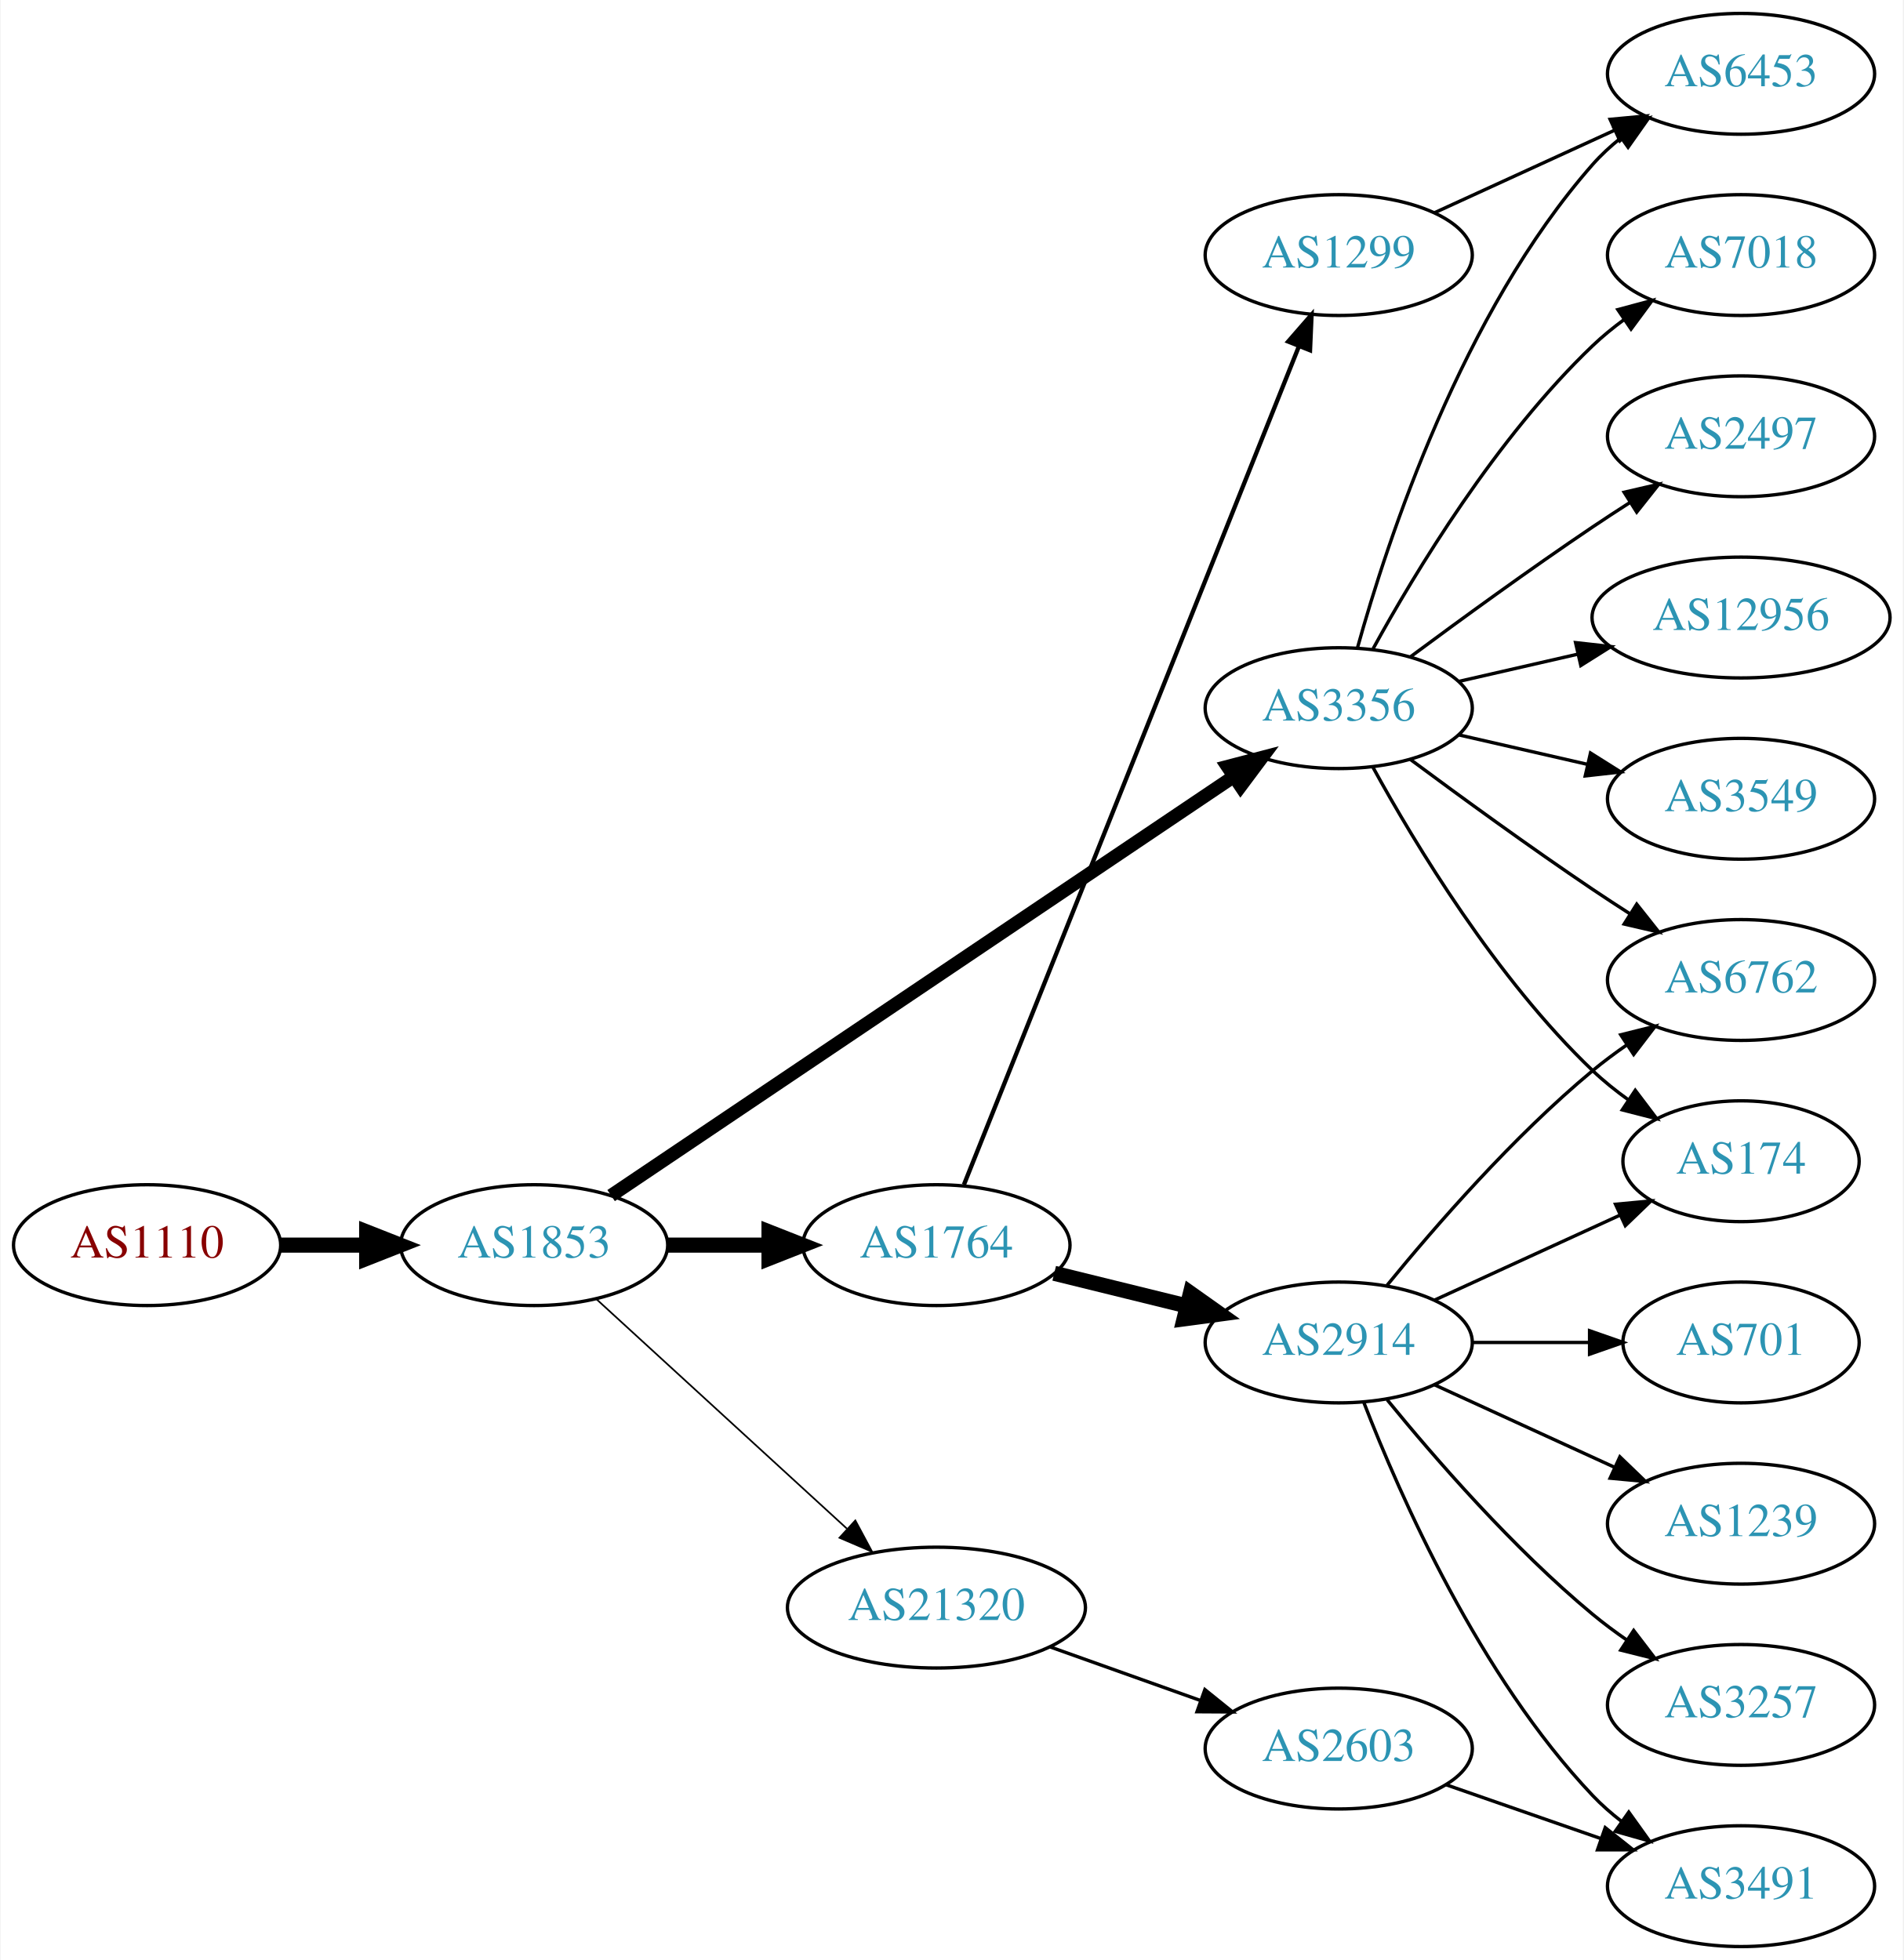
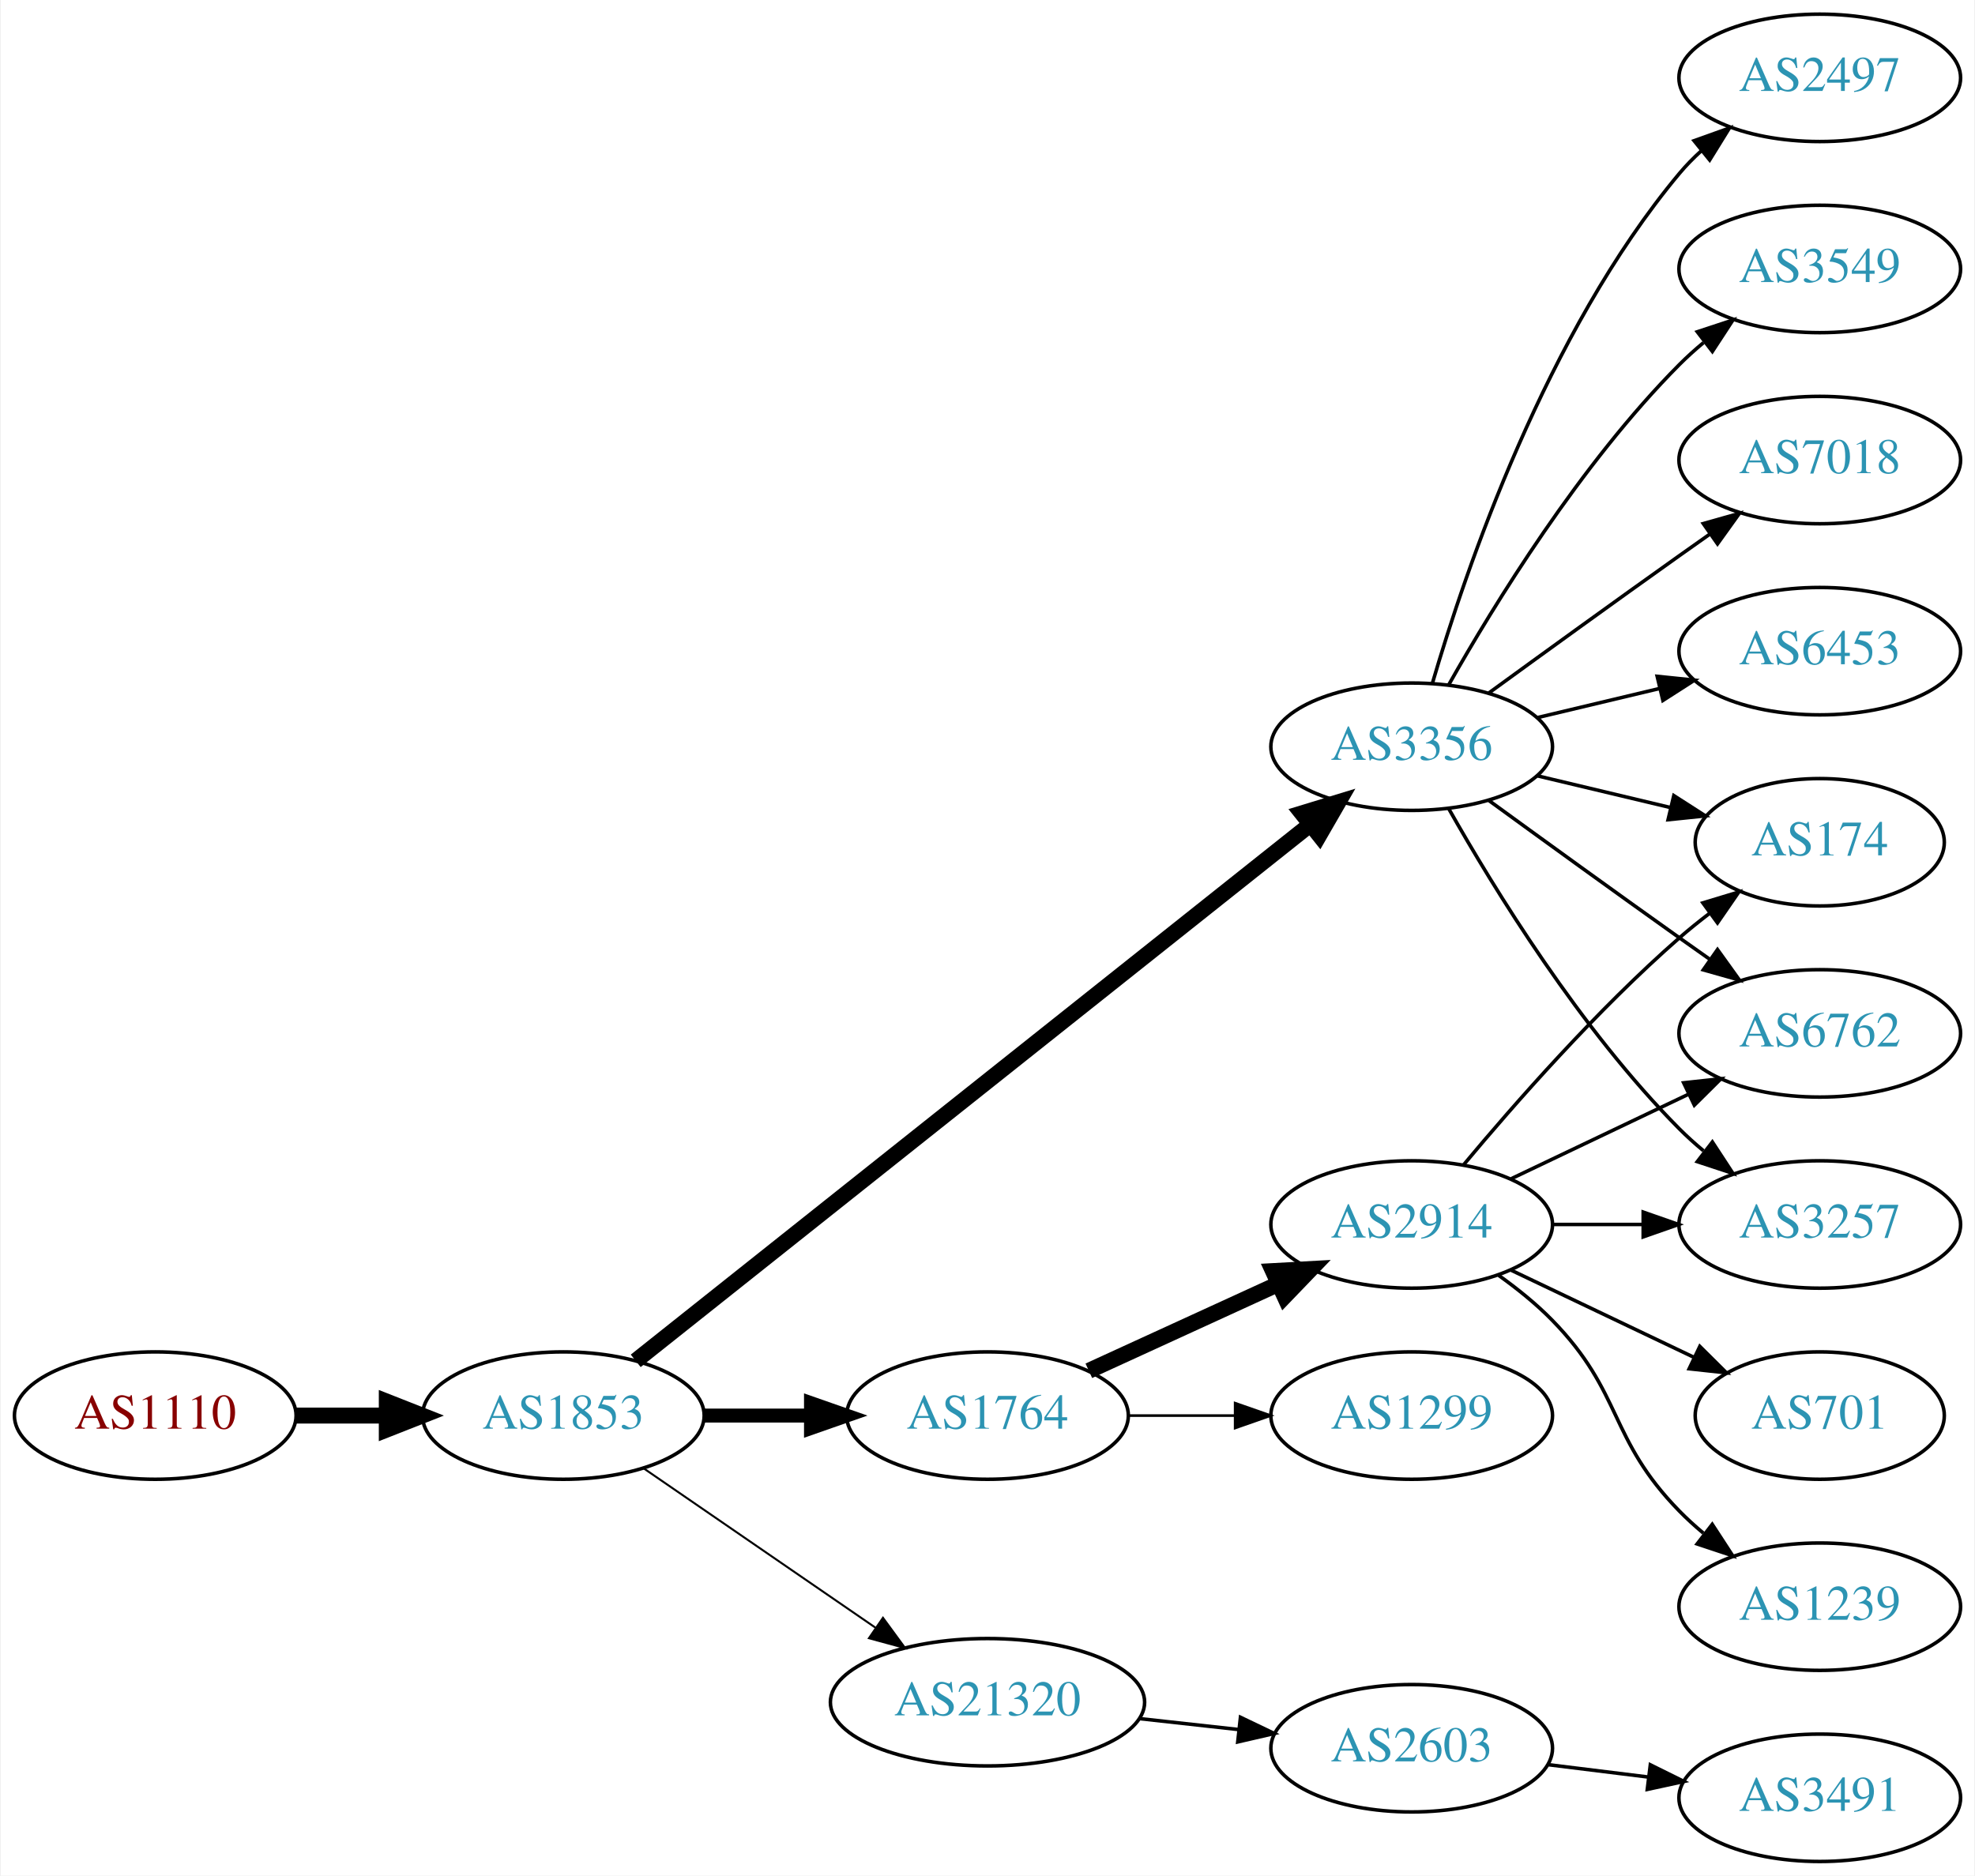
- <svg xmlns="http://www.w3.org/2000/svg" xmlns:xlink="http://www.w3.org/1999/xlink" width="567pt" height="584pt" viewBox="0.00 0.00 566.66 584.00">
-   <g id="graph0" class="graph" transform="scale(1 1) rotate(0) translate(4 580)">
-     <polygon fill="white" stroke="none" points="-4,4 -4,-580 562.663,-580 562.663,4 -4,4" />
+ <svg xmlns="http://www.w3.org/2000/svg" xmlns:xlink="http://www.w3.org/1999/xlink" width="558pt" height="530pt" viewBox="0.00 0.00 557.56 530.00">
+   <g id="graph0" class="graph" transform="scale(1 1) rotate(0) translate(4 526)">
+     <polygon fill="white" stroke="none" points="-4,4 -4,-526 553.564,-526 553.564,4 -4,4" />
    <g id="node1" class="node">
      <g id="a_node1">
        <a xlink:href="/asn/1110" xlink:title="AS1110 ~ University of Innsbruck [AT]">
-           <ellipse fill="#ffffff" stroke="black" cx="39.647" cy="-209" rx="39.794" ry="18" />
-           <text text-anchor="middle" x="39.647" y="-205.3" font-family="Times,serif" font-size="14.00" fill="#880000">AS1110</text>
+           <ellipse fill="#ffffff" stroke="black" cx="39.647" cy="-126" rx="39.794" ry="18" />
+           <text text-anchor="middle" x="39.647" y="-122.3" font-family="Times,serif" font-size="14.00" fill="#880000">AS1110</text>
        </a>
      </g>
    </g>
    <g id="node2" class="node">
      <g id="a_node2">
        <a xlink:href="/asn/1853" xlink:title="AS1853 ~ ACOnet Backbone [AT]">
-           <ellipse fill="#ffffff" stroke="black" cx="154.939" cy="-209" rx="39.794" ry="18" />
-           <text text-anchor="middle" x="154.939" y="-205.3" font-family="Times,serif" font-size="14.00" fill="#2c94b3">AS1853</text>
+           <ellipse fill="#ffffff" stroke="black" cx="154.939" cy="-126" rx="39.794" ry="18" />
+           <text text-anchor="middle" x="154.939" y="-122.3" font-family="Times,serif" font-size="14.00" fill="#2c94b3">AS1853</text>
        </a>
      </g>
    </g>
    <g id="edge1" class="edge">
-       <path fill="none" stroke="black" stroke-width="4.5" d="M79.319,-209C87.522,-209 96.286,-209 104.818,-209" />
-       <polygon fill="black" stroke="black" stroke-width="4.5" points="105.057,-212.938 115.057,-209 105.057,-205.063 105.057,-212.938" />
+       <path fill="none" stroke="black" stroke-width="4.5" d="M79.319,-126C87.522,-126 96.286,-126 104.818,-126" />
+       <polygon fill="black" stroke="black" stroke-width="4.5" points="105.057,-129.938 115.057,-126 105.057,-122.063 105.057,-129.938" />
    </g>
    <g id="node3" class="node">
      <g id="a_node3">
        <a xlink:href="/asn/1764" xlink:title="AS1764 ~ NEXTLAYER-AS [AT]">
-           <ellipse fill="#ffffff" stroke="black" cx="274.782" cy="-209" rx="39.794" ry="18" />
-           <text text-anchor="middle" x="274.782" y="-205.3" font-family="Times,serif" font-size="14.00" fill="#2c94b3">AS1764</text>
+           <ellipse fill="#ffffff" stroke="black" cx="274.782" cy="-126" rx="39.794" ry="18" />
+           <text text-anchor="middle" x="274.782" y="-122.3" font-family="Times,serif" font-size="14.00" fill="#2c94b3">AS1764</text>
        </a>
      </g>
    </g>
    <g id="edge2" class="edge">
-       <path fill="none" stroke="black" stroke-width="4.5" d="M194.852,-209C204.405,-209 214.755,-209 224.718,-209" />
-       <polygon fill="black" stroke="black" stroke-width="4.5" points="224.91,-212.938 234.91,-209 224.91,-205.063 224.91,-212.938" />
+       <path fill="none" stroke="black" stroke-width="3.938" d="M194.852,-126C204.405,-126 214.755,-126 224.718,-126" />
+       <polygon fill="black" stroke="black" stroke-width="3.938" points="224.91,-129.5 234.91,-126 224.91,-122.5 224.91,-129.5" />
    </g>
    <g id="node4" class="node">
      <g id="a_node4">
        <a xlink:href="/asn/3356" xlink:title="AS3356 ~ Level 3 Parent, LLC [US]">
-           <ellipse fill="#ffffff" stroke="black" cx="394.625" cy="-369" rx="39.794" ry="18" />
-           <text text-anchor="middle" x="394.625" y="-365.3" font-family="Times,serif" font-size="14.00" fill="#2c94b3">AS3356</text>
+           <ellipse fill="#ffffff" stroke="black" cx="394.625" cy="-315" rx="39.794" ry="18" />
+           <text text-anchor="middle" x="394.625" y="-311.3" font-family="Times,serif" font-size="14.00" fill="#2c94b3">AS3356</text>
        </a>
      </g>
    </g>
    <g id="edge3" class="edge">
-       <path fill="none" stroke="black" stroke-width="4" d="M177.874,-223.766C220.501,-252.46 314.596,-315.801 363.216,-348.53" />
-       <polygon fill="black" stroke="black" stroke-width="4" points="361.493,-351.589 371.743,-354.27 365.402,-345.782 361.493,-351.589" />
+       <path fill="none" stroke="black" stroke-width="4.5" d="M175.39,-141.467C217.523,-174.969 317.335,-254.337 365.995,-293.03" />
+       <polygon fill="black" stroke="black" stroke-width="4.5" points="363.627,-296.178 373.905,-299.32 368.529,-290.014 363.627,-296.178" />
    </g>
    <g id="node5" class="node">
      <g id="a_node5">
        <a xlink:href="/asn/21320" xlink:title="AS21320 ~ GEANT Vereniging [EU]">
-           <ellipse fill="#ffffff" stroke="black" cx="274.782" cy="-101" rx="44.393" ry="18" />
-           <text text-anchor="middle" x="274.782" y="-97.3" font-family="Times,serif" font-size="14.00" fill="#2c94b3">AS21320</text>
+           <ellipse fill="#ffffff" stroke="black" cx="274.782" cy="-45" rx="44.393" ry="18" />
+           <text text-anchor="middle" x="274.782" y="-41.3" font-family="Times,serif" font-size="14.00" fill="#2c94b3">AS21320</text>
        </a>
      </g>
    </g>
    <g id="edge4" class="edge">
-       <path fill="none" stroke="black" stroke-width="0.5" d="M173.582,-192.831C193.339,-174.724 225.542,-145.211 248.093,-124.543" />
-       <polygon fill="black" stroke="black" stroke-width="0.5" points="250.624,-126.971 255.631,-117.635 245.894,-121.811 250.624,-126.971" />
+       <path fill="none" stroke="black" stroke-width="0.562" d="M177.554,-111.143C195.926,-98.515 222.519,-80.236 243.095,-66.093" />
+       <polygon fill="black" stroke="black" stroke-width="0.562" points="245.246,-68.862 251.504,-60.313 241.281,-63.093 245.246,-68.862" />
    </g>
    <g id="node6" class="node">
      <g id="a_node6">
        <a xlink:href="/asn/2914" xlink:title="AS2914 ~ NTT America, Inc. [US]">
          <ellipse fill="#ffffff" stroke="black" cx="394.625" cy="-180" rx="39.794" ry="18" />
          <text text-anchor="middle" x="394.625" y="-176.3" font-family="Times,serif" font-size="14.00" fill="#2c94b3">AS2914</text>
        </a>
      </g>
    </g>
    <g id="edge5" class="edge">
-       <path fill="none" stroke="black" stroke-width="4.5" d="M309.867,-200.612C322.217,-197.573 336.349,-194.095 349.444,-190.873" />
-       <polygon fill="black" stroke="black" stroke-width="4.5" points="350.439,-194.683 359.208,-188.47 348.557,-187.036 350.439,-194.683" />
+       <path fill="none" stroke="black" stroke-width="4.5" d="M303.411,-138.661C319.368,-145.973 339.638,-155.261 356.921,-163.181" />
+       <polygon fill="black" stroke="black" stroke-width="4.5" points="355.438,-166.832 366.169,-167.419 358.718,-159.673 355.438,-166.832" />
    </g>
    <g id="node7" class="node">
      <g id="a_node7">
        <a xlink:href="/asn/1299" xlink:title="AS1299 ~ Telia Carrier [EU]">
-           <ellipse fill="#ffffff" stroke="black" cx="394.625" cy="-504" rx="39.794" ry="18" />
-           <text text-anchor="middle" x="394.625" y="-500.3" font-family="Times,serif" font-size="14.00" fill="#2c94b3">AS1299</text>
+           <ellipse fill="#ffffff" stroke="black" cx="394.625" cy="-126" rx="39.794" ry="18" />
+           <text text-anchor="middle" x="394.625" y="-122.3" font-family="Times,serif" font-size="14.00" fill="#2c94b3">AS1299</text>
        </a>
      </g>
    </g>
    <g id="edge6" class="edge">
-       <path fill="none" stroke="black" stroke-width="1.286" d="M282.976,-227.009C302.911,-276.913 358.952,-417.204 382.734,-476.738" />
-       <polygon fill="black" stroke="black" stroke-width="1.286" points="379.565,-478.238 386.525,-486.226 386.065,-475.641 379.565,-478.238" />
+       <path fill="none" stroke="black" stroke-width="0.75" d="M314.695,-126C324.248,-126 334.598,-126 344.56,-126" />
+       <polygon fill="black" stroke="black" stroke-width="0.75" points="344.753,-129.5 354.753,-126 344.753,-122.5 344.753,-129.5" />
    </g>
    <g id="node8" class="node">
      <g id="a_node8">
+         <a xlink:href="/asn/174" xlink:title="AS174 ~ Cogent Communications [US]">
+           <ellipse fill="#ffffff" stroke="black" cx="509.918" cy="-288" rx="35.194" ry="18" />
+           <text text-anchor="middle" x="509.918" y="-284.3" font-family="Times,serif" font-size="14.00" fill="#2c94b3">AS174</text>
+         </a>
+       </g>
+     </g>
+     <g id="edge14" class="edge">
+       <path fill="none" stroke="black" d="M430.232,-306.752C442.026,-303.942 455.331,-300.771 467.599,-297.847" />
+       <polygon fill="black" stroke="black" points="468.687,-301.186 477.604,-295.463 467.065,-294.376 468.687,-301.186" />
+     </g>
+     <g id="node11" class="node">
+       <g id="a_node11">
        <a xlink:href="/asn/6762" xlink:title="AS6762 ~ TELECOM ITALIA SPARKLE S.p.A. [IT]">
-           <ellipse fill="#ffffff" stroke="black" cx="514.467" cy="-288" rx="39.794" ry="18" />
-           <text text-anchor="middle" x="514.467" y="-284.3" font-family="Times,serif" font-size="14.00" fill="#2c94b3">AS6762</text>
+           <ellipse fill="#ffffff" stroke="black" cx="509.918" cy="-234" rx="39.794" ry="18" />
+           <text text-anchor="middle" x="509.918" y="-230.3" font-family="Times,serif" font-size="14.00" fill="#2c94b3">AS6762</text>
        </a>
      </g>
    </g>
    <g id="edge17" class="edge">
-       <path fill="none" stroke="black" d="M415.955,-353.723C430.817,-342.696 451.562,-327.593 470.271,-315 473.82,-312.611 477.57,-310.161 481.319,-307.758" />
-       <polygon fill="black" stroke="black" points="483.387,-310.591 489.967,-302.288 479.645,-304.675 483.387,-310.591" />
-     </g>
-     <g id="node10" class="node">
-       <g id="a_node10">
-         <a xlink:href="/asn/174" xlink:title="AS174 ~ Cogent Communications [US]">
-           <ellipse fill="#ffffff" stroke="black" cx="514.467" cy="-234" rx="35.194" ry="18" />
-           <text text-anchor="middle" x="514.467" y="-230.3" font-family="Times,serif" font-size="14.00" fill="#2c94b3">AS174</text>
-         </a>
-       </g>
-     </g>
-     <g id="edge16" class="edge">
-       <path fill="none" stroke="black" d="M404.866,-351.287C417.411,-328.439 441.588,-288.389 470.271,-261 473.525,-257.893 477.192,-254.954 480.978,-252.24" />
-       <polygon fill="black" stroke="black" points="482.956,-255.128 489.347,-246.678 479.081,-249.299 482.956,-255.128" />
+       <path fill="none" stroke="black" d="M416.473,-299.778C431.407,-288.909 452.02,-273.975 470.271,-261 473.091,-258.995 476.034,-256.915 478.983,-254.841" />
+       <polygon fill="black" stroke="black" points="481.029,-257.681 487.207,-249.074 477.01,-251.95 481.029,-257.681" />
+     </g>
+     <g id="node12" class="node">
+       <g id="a_node12">
+         <a xlink:href="/asn/3257" xlink:title="AS3257 ~ GTT [DE]">
+           <ellipse fill="#ffffff" stroke="black" cx="509.918" cy="-180" rx="39.794" ry="18" />
+           <text text-anchor="middle" x="509.918" y="-176.3" font-family="Times,serif" font-size="14.00" fill="#2c94b3">AS3257</text>
+         </a>
+       </g>
+     </g>
+     <g id="edge12" class="edge">
+       <path fill="none" stroke="black" d="M405.084,-297.51C417.866,-274.904 442.298,-235.114 470.271,-207 472.382,-204.879 474.678,-202.812 477.063,-200.829" />
+       <polygon fill="black" stroke="black" points="479.579,-203.31 485.379,-194.444 475.316,-197.758 479.579,-203.31" />
+     </g>
+     <g id="node13" class="node">
+       <g id="a_node13">
+         <a xlink:href="/asn/7018" xlink:title="AS7018 ~ AT&amp;T Services, Inc. [US]">
+           <ellipse fill="#ffffff" stroke="black" cx="509.918" cy="-396" rx="39.794" ry="18" />
+           <text text-anchor="middle" x="509.918" y="-392.3" font-family="Times,serif" font-size="14.00" fill="#2c94b3">AS7018</text>
+         </a>
+       </g>
+     </g>
+     <g id="edge13" class="edge">
+       <path fill="none" stroke="black" d="M416.473,-330.222C431.407,-341.091 452.02,-356.025 470.271,-369 473.091,-371.005 476.034,-373.085 478.983,-375.159" />
+       <polygon fill="black" stroke="black" points="477.01,-378.05 487.207,-380.926 481.029,-372.319 477.01,-378.05" />
    </g>
    <g id="node14" class="node">
      <g id="a_node14">
        <a xlink:href="/asn/6453" xlink:title="AS6453 ~ TATA COMMUNICATIONS (AMERICA) INC [US]">
-           <ellipse fill="#ffffff" stroke="black" cx="514.467" cy="-558" rx="39.794" ry="18" />
-           <text text-anchor="middle" x="514.467" y="-554.3" font-family="Times,serif" font-size="14.00" fill="#2c94b3">AS6453</text>
-         </a>
-       </g>
-     </g>
-     <g id="edge13" class="edge">
-       <path fill="none" stroke="black" d="M400.197,-386.946C409.103,-418.995 431.387,-486.842 470.271,-531 472.755,-533.821 475.605,-536.449 478.63,-538.871" />
-       <polygon fill="black" stroke="black" points="476.748,-541.828 486.92,-544.791 480.816,-536.131 476.748,-541.828" />
+           <ellipse fill="#ffffff" stroke="black" cx="509.918" cy="-342" rx="39.794" ry="18" />
+           <text text-anchor="middle" x="509.918" y="-338.3" font-family="Times,serif" font-size="14.00" fill="#2c94b3">AS6453</text>
+         </a>
+       </g>
+     </g>
+     <g id="edge15" class="edge">
+       <path fill="none" stroke="black" d="M430.232,-323.248C441.103,-325.838 453.257,-328.735 464.7,-331.462" />
+       <polygon fill="black" stroke="black" points="463.983,-334.889 474.522,-333.803 465.606,-328.08 463.983,-334.889" />
    </g>
    <g id="node15" class="node">
      <g id="a_node15">
-         <a xlink:href="/asn/7018" xlink:title="AS7018 ~ AT&amp;T Services, Inc. [US]">
-           <ellipse fill="#ffffff" stroke="black" cx="514.467" cy="-504" rx="39.794" ry="18" />
-           <text text-anchor="middle" x="514.467" y="-500.3" font-family="Times,serif" font-size="14.00" fill="#2c94b3">AS7018</text>
-         </a>
-       </g>
-     </g>
-     <g id="edge14" class="edge">
-       <path fill="none" stroke="black" d="M404.866,-386.713C417.411,-409.561 441.588,-449.611 470.271,-477 473.139,-479.739 476.328,-482.347 479.637,-484.785" />
-       <polygon fill="black" stroke="black" points="477.761,-487.742 487.996,-490.477 481.7,-481.956 477.761,-487.742" />
+         <a xlink:href="/asn/2497" xlink:title="AS2497 ~ Internet Initiative Japan Inc. [JP]">
+           <ellipse fill="#ffffff" stroke="black" cx="509.918" cy="-504" rx="39.794" ry="18" />
+           <text text-anchor="middle" x="509.918" y="-500.3" font-family="Times,serif" font-size="14.00" fill="#2c94b3">AS2497</text>
+         </a>
+       </g>
+     </g>
+     <g id="edge16" class="edge">
+       <path fill="none" stroke="black" d="M400.499,-333.002C409.813,-364.844 432.629,-431.981 470.271,-477 472.141,-479.237 474.24,-481.374 476.466,-483.396" />
+       <polygon fill="black" stroke="black" points="474.409,-486.234 484.385,-489.804 478.813,-480.793 474.409,-486.234" />
    </g>
    <g id="node16" class="node">
      <g id="a_node16">
-         <a xlink:href="/asn/2497" xlink:title="AS2497 ~ Internet Initiative Japan Inc. [JP]">
-           <ellipse fill="#ffffff" stroke="black" cx="514.467" cy="-450" rx="39.794" ry="18" />
-           <text text-anchor="middle" x="514.467" y="-446.3" font-family="Times,serif" font-size="14.00" fill="#2c94b3">AS2497</text>
-         </a>
-       </g>
-     </g>
-     <g id="edge15" class="edge">
-       <path fill="none" stroke="black" d="M415.955,-384.277C430.817,-395.304 451.562,-410.407 470.271,-423 473.82,-425.389 477.57,-427.839 481.319,-430.242" />
-       <polygon fill="black" stroke="black" points="479.645,-433.325 489.967,-435.712 483.387,-427.409 479.645,-433.325" />
+         <a xlink:href="/asn/3549" xlink:title="AS3549 ~ Level 3 Parent, LLC [US]">
+           <ellipse fill="#ffffff" stroke="black" cx="509.918" cy="-450" rx="39.794" ry="18" />
+           <text text-anchor="middle" x="509.918" y="-446.3" font-family="Times,serif" font-size="14.00" fill="#2c94b3">AS3549</text>
+         </a>
+       </g>
+     </g>
+     <g id="edge18" class="edge">
+       <path fill="none" stroke="black" d="M405.084,-332.49C417.866,-355.096 442.298,-394.886 470.271,-423 472.382,-425.121 474.678,-427.188 477.063,-429.171" />
+       <polygon fill="black" stroke="black" points="475.316,-432.242 485.379,-435.556 479.579,-426.69 475.316,-432.242" />
    </g>
    <g id="node17" class="node">
      <g id="a_node17">
-         <a xlink:href="/asn/12956" xlink:title="AS12956 ~ TELXIUS [ES]">
-           <ellipse fill="#ffffff" stroke="black" cx="514.467" cy="-396" rx="44.393" ry="18" />
-           <text text-anchor="middle" x="514.467" y="-392.3" font-family="Times,serif" font-size="14.00" fill="#2c94b3">AS12956</text>
-         </a>
-       </g>
-     </g>
-     <g id="edge18" class="edge">
-       <path fill="none" stroke="black" d="M430.344,-376.955C441.482,-379.507 454.018,-382.379 465.911,-385.104" />
-       <polygon fill="black" stroke="black" points="465.176,-388.526 475.705,-387.348 466.739,-381.703 465.176,-388.526" />
-     </g>
-     <g id="node18" class="node">
-       <g id="a_node18">
-         <a xlink:href="/asn/3549" xlink:title="AS3549 ~ Level 3 Parent, LLC [US]">
-           <ellipse fill="#ffffff" stroke="black" cx="514.467" cy="-342" rx="39.794" ry="18" />
-           <text text-anchor="middle" x="514.467" y="-338.3" font-family="Times,serif" font-size="14.00" fill="#2c94b3">AS3549</text>
+         <a xlink:href="/asn/2603" xlink:title="AS2603 ~ NORDUnet [NO]">
+           <ellipse fill="#ffffff" stroke="black" cx="394.625" cy="-32" rx="39.794" ry="18" />
+           <text text-anchor="middle" x="394.625" y="-28.3" font-family="Times,serif" font-size="14.00" fill="#2c94b3">AS2603</text>
        </a>
      </g>
    </g>
    <g id="edge19" class="edge">
-       <path fill="none" stroke="black" d="M430.344,-361.045C442.344,-358.296 455.965,-355.175 468.657,-352.267" />
-       <polygon fill="black" stroke="black" points="469.623,-355.636 478.589,-349.991 468.06,-348.813 469.623,-355.636" />
-     </g>
-     <g id="node19" class="node">
-       <g id="a_node19">
-         <a xlink:href="/asn/2603" xlink:title="AS2603 ~ NORDUnet [NO]">
-           <ellipse fill="#ffffff" stroke="black" cx="394.625" cy="-59" rx="39.794" ry="18" />
-           <text text-anchor="middle" x="394.625" y="-55.3" font-family="Times,serif" font-size="14.00" fill="#2c94b3">AS2603</text>
-         </a>
-       </g>
-     </g>
-     <g id="edge21" class="edge">
-       <path fill="none" stroke="black" d="M308.608,-89.301C322.441,-84.37 338.679,-78.583 353.237,-73.394" />
-       <polygon fill="black" stroke="black" points="354.752,-76.57 362.997,-69.916 352.402,-69.976 354.752,-76.57" />
+       <path fill="none" stroke="black" d="M317.661,-40.38C326.697,-39.383 336.319,-38.322 345.57,-37.301" />
+       <polygon fill="black" stroke="black" points="346.251,-40.748 355.807,-36.172 345.483,-33.79 346.251,-40.748" />
    </g>
    <g id="edge7" class="edge">
-       <path fill="none" stroke="black" d="M409.044,-197.065C423.158,-214.375 446.573,-241.345 470.271,-261 473.487,-263.668 476.988,-266.27 480.558,-268.741" />
-       <polygon fill="black" stroke="black" points="478.636,-271.666 488.915,-274.236 482.482,-265.817 478.636,-271.666" />
+       <path fill="none" stroke="black" d="M409.255,-196.817C423.537,-213.929 447.084,-240.745 470.271,-261 472.941,-263.332 475.814,-265.648 478.744,-267.886" />
+       <polygon fill="black" stroke="black" points="476.895,-270.87 487.035,-273.939 481.022,-265.216 476.895,-270.87" />
    </g>
    <g id="node9" class="node">
      <g id="a_node9">
        <a xlink:href="/asn/701" xlink:title="AS701 ~ UUNET [US]">
-           <ellipse fill="#ffffff" stroke="black" cx="514.467" cy="-180" rx="35.194" ry="18" />
-           <text text-anchor="middle" x="514.467" y="-176.3" font-family="Times,serif" font-size="14.00" fill="#2c94b3">AS701</text>
+           <ellipse fill="#ffffff" stroke="black" cx="509.918" cy="-126" rx="35.194" ry="18" />
+           <text text-anchor="middle" x="509.918" y="-122.3" font-family="Times,serif" font-size="14.00" fill="#2c94b3">AS701</text>
        </a>
      </g>
    </g>
    <g id="edge8" class="edge">
-       <path fill="none" stroke="black" d="M434.537,-180C445.624,-180 457.783,-180 469.166,-180" />
-       <polygon fill="black" stroke="black" points="469.348,-183.5 479.348,-180 469.348,-176.5 469.348,-183.5" />
+       <path fill="none" stroke="black" d="M422.761,-167.066C438.193,-159.71 457.678,-150.423 474.213,-142.541" />
+       <polygon fill="black" stroke="black" points="476.034,-145.551 483.555,-138.089 473.022,-139.232 476.034,-145.551" />
+     </g>
+     <g id="node10" class="node">
+       <g id="a_node10">
+         <a xlink:href="/asn/1239" xlink:title="AS1239 ~ Sprint [US]">
+           <ellipse fill="#ffffff" stroke="black" cx="509.918" cy="-72" rx="39.794" ry="18" />
+           <text text-anchor="middle" x="509.918" y="-68.3" font-family="Times,serif" font-size="14.00" fill="#2c94b3">AS1239</text>
+         </a>
+       </g>
    </g>
    <g id="edge9" class="edge">
-       <path fill="none" stroke="black" d="M423.253,-192.661C439.67,-200.183 460.651,-209.798 478.248,-217.861" />
-       <polygon fill="black" stroke="black" points="477.076,-221.174 487.625,-222.158 479.993,-214.811 477.076,-221.174" />
-     </g>
-     <g id="node11" class="node">
-       <g id="a_node11">
-         <a xlink:href="/asn/1239" xlink:title="AS1239 ~ Sprint [US]">
-           <ellipse fill="#ffffff" stroke="black" cx="514.467" cy="-126" rx="39.794" ry="18" />
-           <text text-anchor="middle" x="514.467" y="-122.3" font-family="Times,serif" font-size="14.00" fill="#2c94b3">AS1239</text>
-         </a>
-       </g>
+       <path fill="none" stroke="black" d="M419.219,-165.611C424.475,-161.852 429.806,-157.563 434.271,-153 454.443,-132.383 450.099,-119.617 470.271,-99 472.364,-96.861 474.647,-94.782 477.024,-92.79" />
+       <polygon fill="black" stroke="black" points="479.542,-95.268 485.323,-86.389 475.267,-89.725 479.542,-95.268" />
    </g>
    <g id="edge10" class="edge">
-       <path fill="none" stroke="black" d="M423.253,-167.339C439.21,-160.027 459.481,-150.739 476.764,-142.819" />
-       <polygon fill="black" stroke="black" points="478.378,-145.929 486.011,-138.581 475.462,-139.565 478.378,-145.929" />
-     </g>
-     <g id="node12" class="node">
-       <g id="a_node12">
+       <path fill="none" stroke="black" d="M422.761,-192.934C437.755,-200.081 456.576,-209.052 472.799,-216.785" />
+       <polygon fill="black" stroke="black" points="471.469,-220.028 482.002,-221.171 474.481,-213.709 471.469,-220.028" />
+     </g>
+     <g id="edge11" class="edge">
+       <path fill="none" stroke="black" d="M434.297,-180C442.5,-180 451.264,-180 459.796,-180" />
+       <polygon fill="black" stroke="black" points="460.035,-183.5 470.035,-180 460.035,-176.5 460.035,-183.5" />
+     </g>
+     <g id="node18" class="node">
+       <g id="a_node18">
        <a xlink:href="/asn/3491" xlink:title="AS3491 ~ PCCW Global, Inc. [US]">
-           <ellipse fill="#ffffff" stroke="black" cx="514.467" cy="-18" rx="39.794" ry="18" />
-           <text text-anchor="middle" x="514.467" y="-14.3" font-family="Times,serif" font-size="14.00" fill="#2c94b3">AS3491</text>
-         </a>
-       </g>
-     </g>
-     <g id="edge11" class="edge">
-       <path fill="none" stroke="black" d="M402.148,-162.006C412.898,-134.272 436.555,-80.571 470.271,-45 472.857,-42.272 475.774,-39.706 478.843,-37.323" />
-       <polygon fill="black" stroke="black" points="481.021,-40.069 487.191,-31.457 476.997,-34.342 481.021,-40.069" />
-     </g>
-     <g id="node13" class="node">
-       <g id="a_node13">
-         <a xlink:href="/asn/3257" xlink:title="AS3257 ~ GTT [DE]">
-           <ellipse fill="#ffffff" stroke="black" cx="514.467" cy="-72" rx="39.794" ry="18" />
-           <text text-anchor="middle" x="514.467" y="-68.3" font-family="Times,serif" font-size="14.00" fill="#2c94b3">AS3257</text>
-         </a>
-       </g>
-     </g>
-     <g id="edge12" class="edge">
-       <path fill="none" stroke="black" d="M409.044,-162.935C423.158,-145.625 446.573,-118.655 470.271,-99 473.487,-96.332 476.988,-93.73 480.558,-91.259" />
-       <polygon fill="black" stroke="black" points="482.482,-94.183 488.915,-85.764 478.636,-88.334 482.482,-94.183" />
+           <ellipse fill="#ffffff" stroke="black" cx="509.918" cy="-18" rx="39.794" ry="18" />
+           <text text-anchor="middle" x="509.918" y="-14.3" font-family="Times,serif" font-size="14.00" fill="#2c94b3">AS3491</text>
+         </a>
+       </g>
    </g>
    <g id="edge20" class="edge">
-       <path fill="none" stroke="black" d="M423.253,-516.661C439.21,-523.973 459.481,-533.261 476.764,-541.181" />
-       <polygon fill="black" stroke="black" points="475.462,-544.435 486.011,-545.419 478.378,-538.071 475.462,-544.435" />
-     </g>
-     <g id="edge22" class="edge">
-       <path fill="none" stroke="black" d="M426.586,-48.228C440.683,-43.323 457.559,-37.452 472.673,-32.193" />
-       <polygon fill="black" stroke="black" points="474.008,-35.434 482.303,-28.843 471.708,-28.823 474.008,-35.434" />
+       <path fill="none" stroke="black" d="M433.035,-27.377C442.123,-26.254 451.96,-25.038 461.445,-23.866" />
+       <polygon fill="black" stroke="black" points="462.051,-27.318 471.546,-22.618 461.193,-20.371 462.051,-27.318" />
    </g>
  </g>
</svg>
